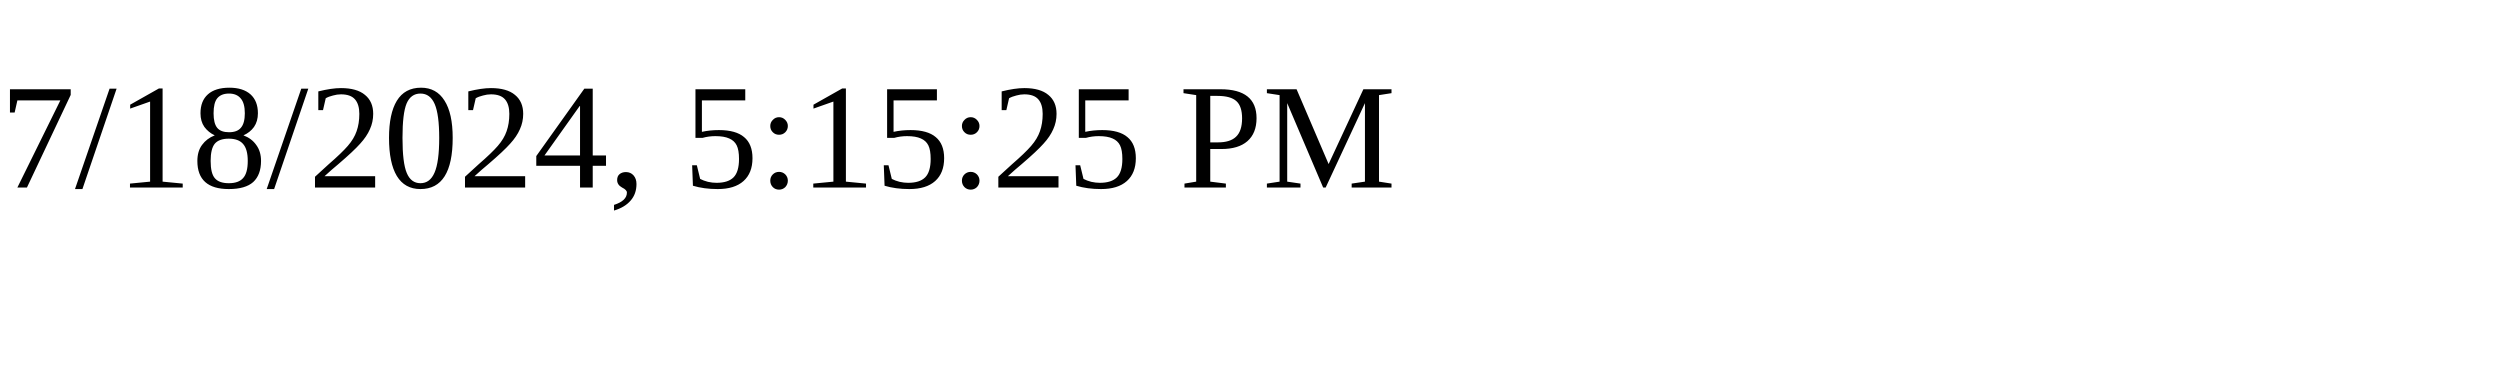
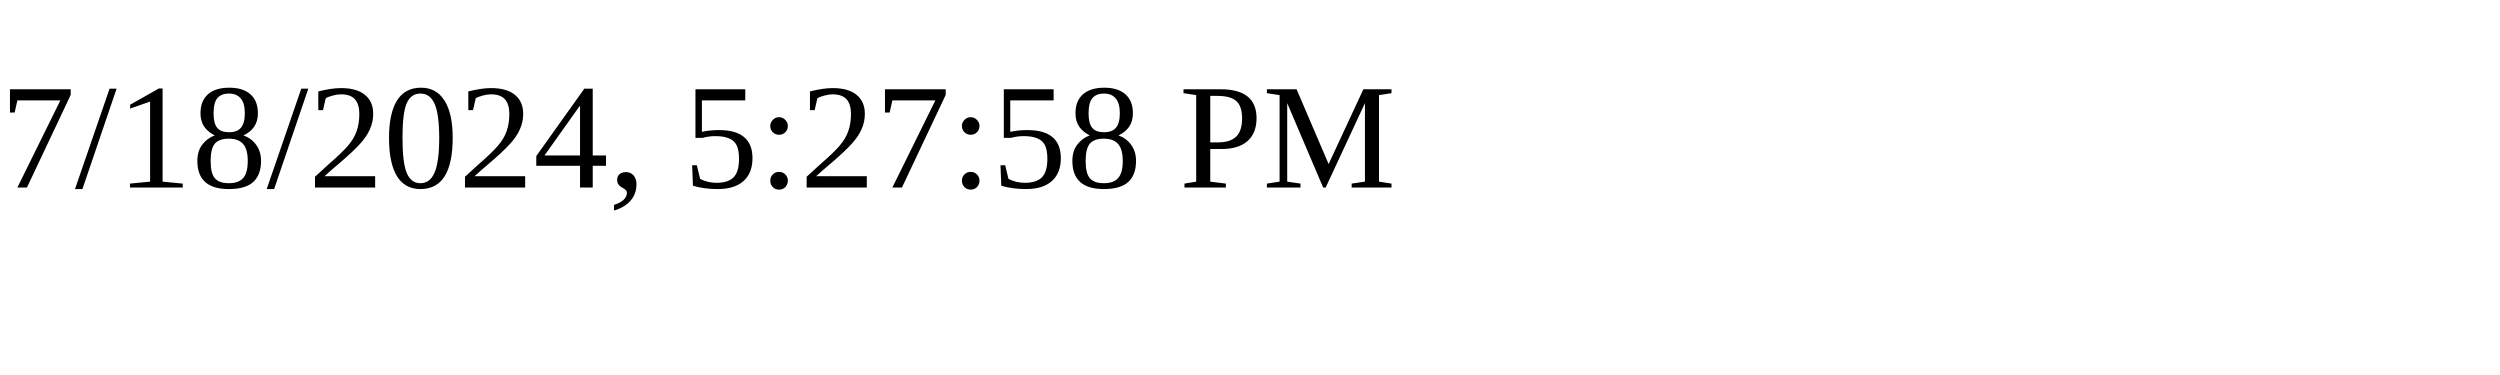
<svg xmlns="http://www.w3.org/2000/svg" height="30" width="200">
-   <text x="0" y="15">7/18/2024, 5:15:25 PM</text>
+   <text x="0" y="15">7/18/2024, 5:27:58 PM</text>
</svg>
